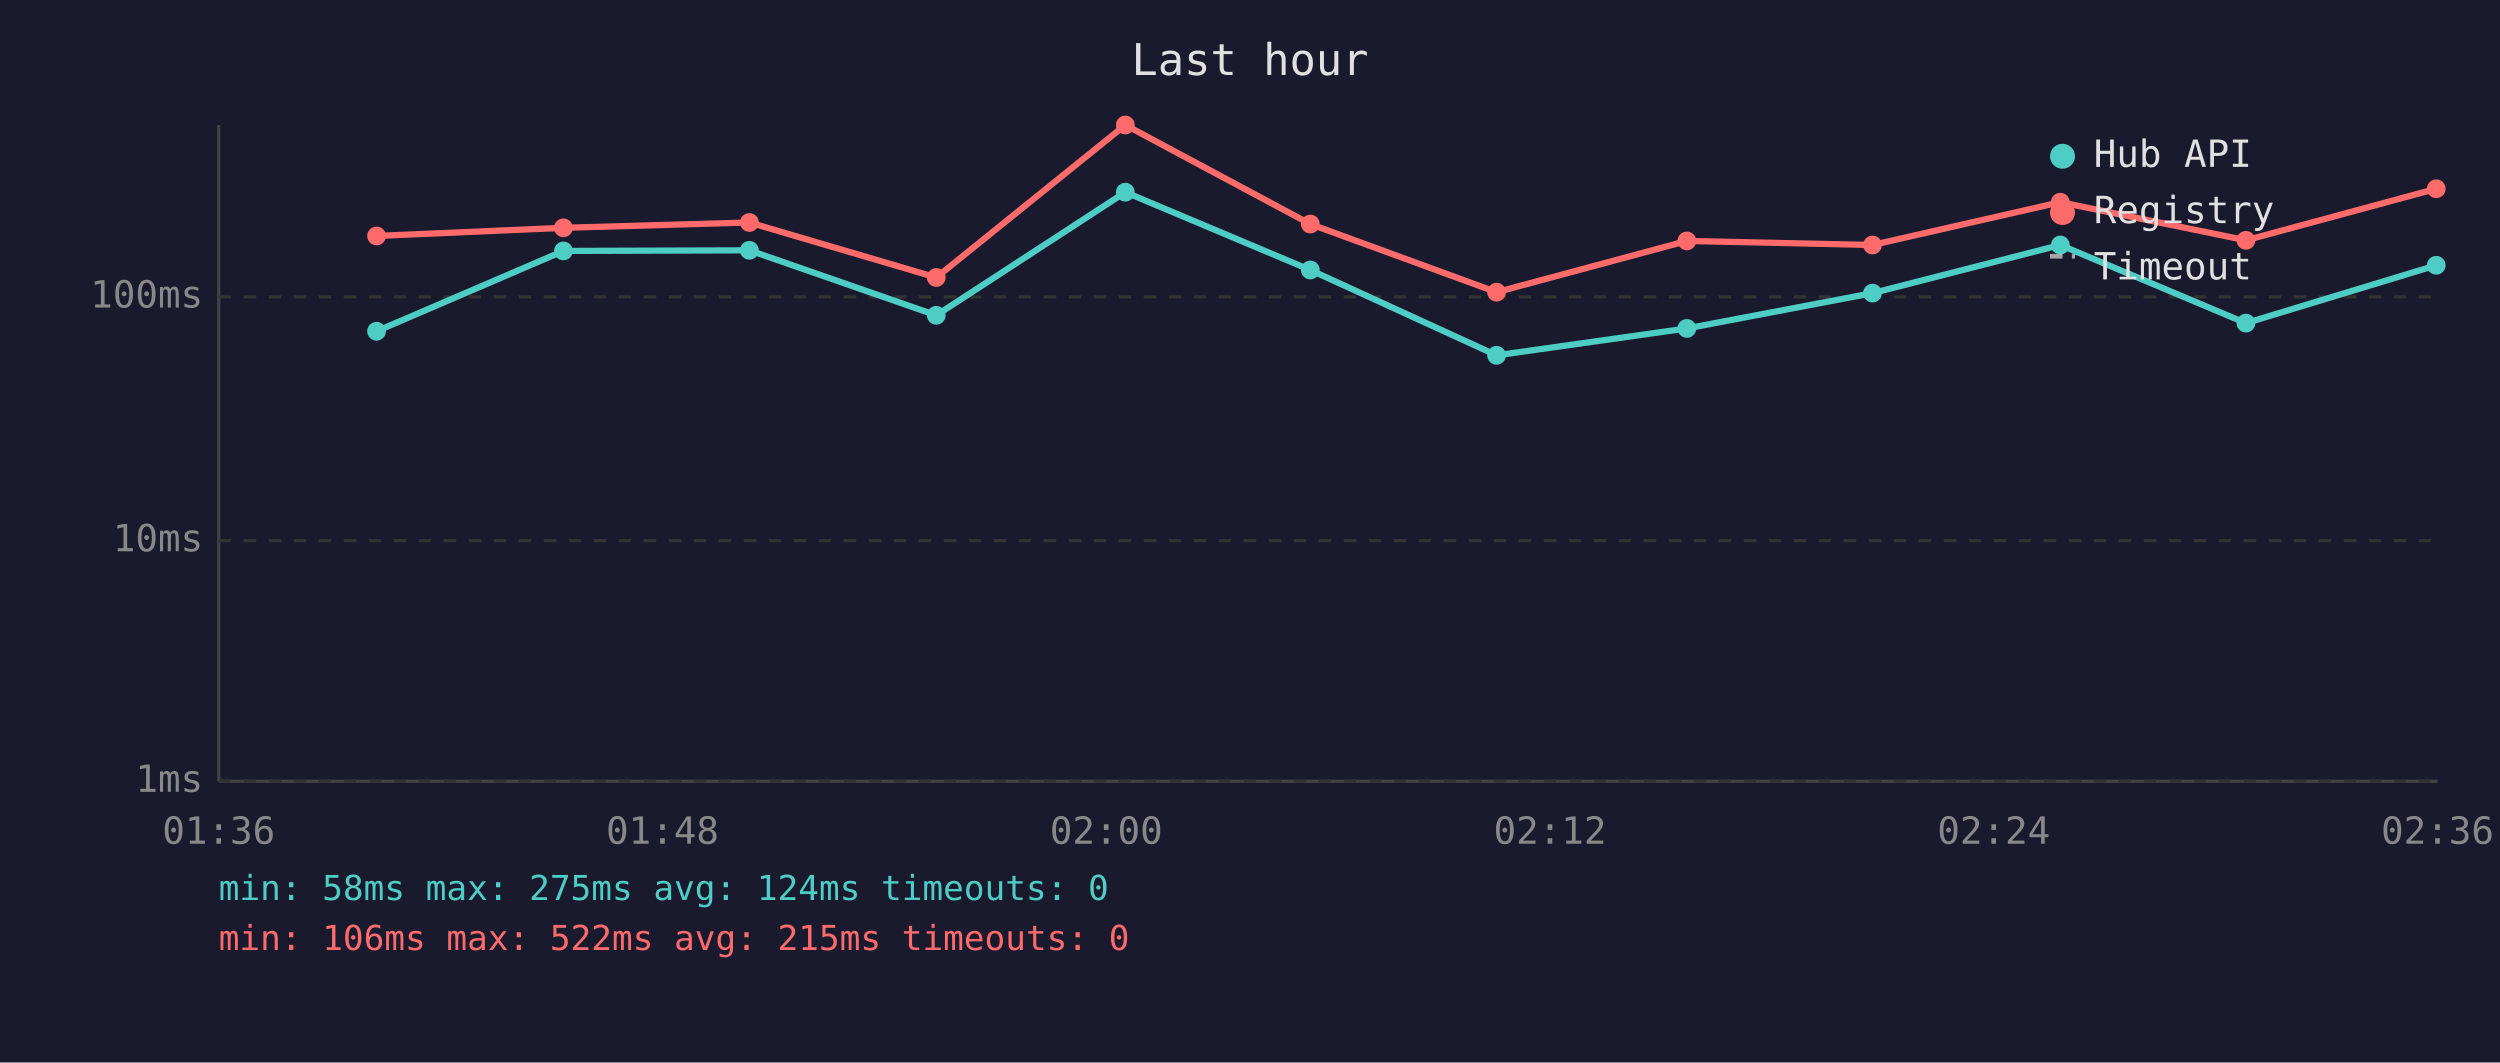
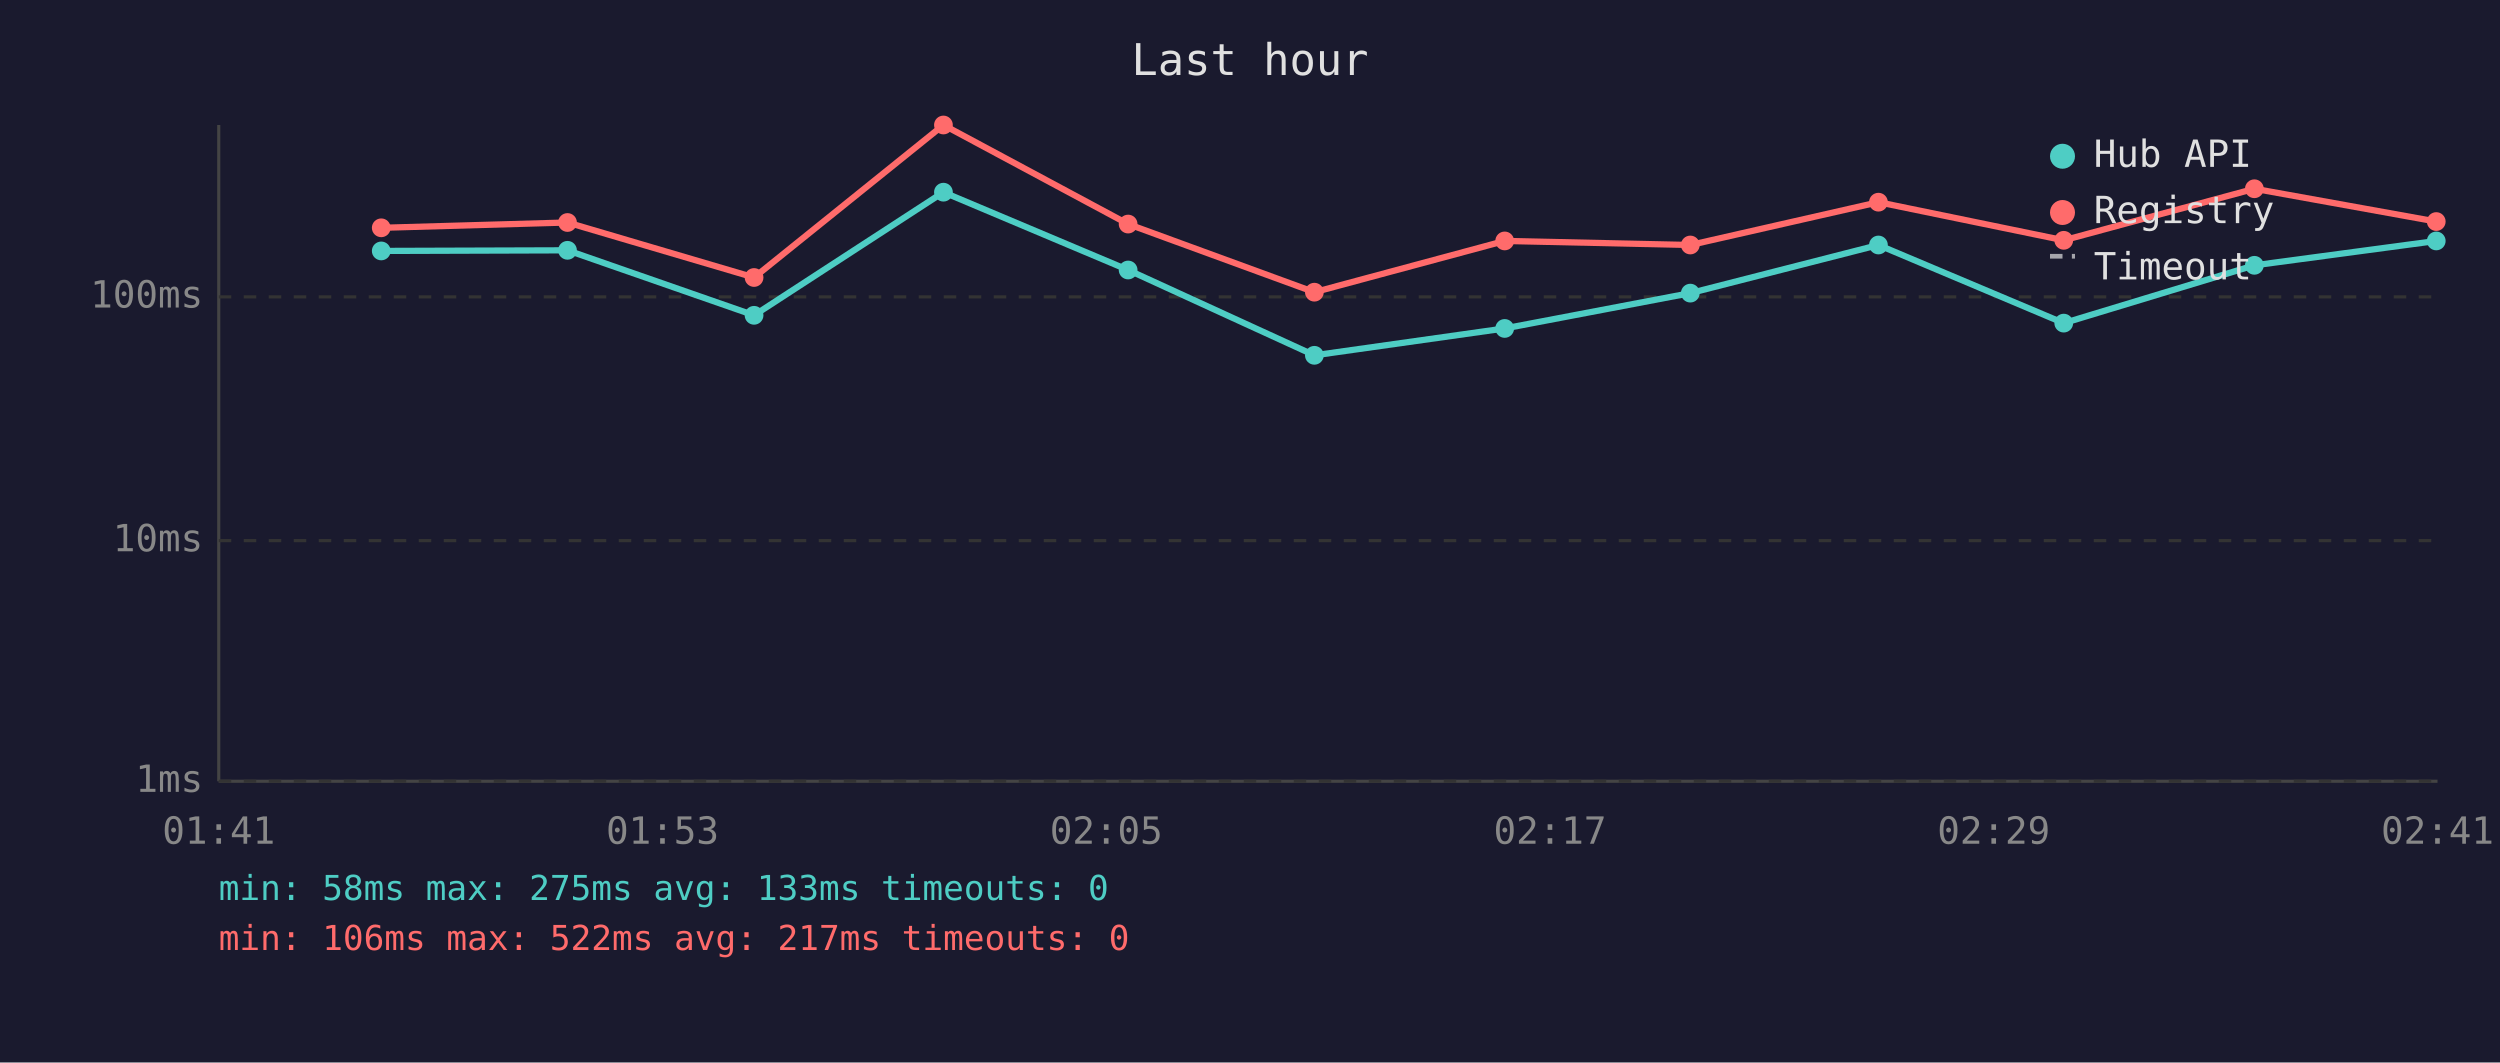
<svg xmlns="http://www.w3.org/2000/svg" viewBox="0 0 800 340" font-family="monospace" font-size="12">
  <rect width="800" height="340" fill="#1a1a2e" />
  <text x="400" y="24" fill="#e0e0e0" font-size="14" text-anchor="middle">Last hour</text>
  <line x1="70" y1="40" x2="70" y2="250" stroke="#444" stroke-width="1" />
  <line x1="70" y1="250" x2="780" y2="250" stroke="#444" stroke-width="1" />
  <line x1="70" y1="250" x2="780" y2="250" stroke="#333" stroke-width="1" stroke-dasharray="4" />
  <text x="65" y="250" fill="#888" text-anchor="end" dominant-baseline="middle">1ms</text>
  <line x1="70" y1="173" x2="780" y2="173" stroke="#333" stroke-width="1" stroke-dasharray="4" />
  <text x="65" y="173" fill="#888" text-anchor="end" dominant-baseline="middle">10ms</text>
  <line x1="70" y1="95" x2="780" y2="95" stroke="#333" stroke-width="1" stroke-dasharray="4" />
  <text x="65" y="95" fill="#888" text-anchor="end" dominant-baseline="middle">100ms</text>
-   <text x="70" y="270" fill="#888" text-anchor="middle">01:36</text>
-   <text x="212" y="270" fill="#888" text-anchor="middle">01:48</text>
-   <text x="354" y="270" fill="#888" text-anchor="middle">02:00</text>
-   <text x="496" y="270" fill="#888" text-anchor="middle">02:12</text>
-   <text x="638" y="270" fill="#888" text-anchor="middle">02:24</text>
-   <text x="780" y="270" fill="#888" text-anchor="middle">02:36</text>
-   <polyline points="120.5,106.0 180.3,80.3 239.8,80.1 299.6,100.9 360.1,61.5 419.3,86.4 478.9,113.7 539.8,105.1 599.2,93.8 659.3,78.4 718.7,103.4 779.6,84.9" fill="none" stroke="#4ecdc4" stroke-width="2" opacity="1" />
-   <circle cx="120.5" cy="106.0" r="3" fill="#4ecdc4" />
-   <circle cx="180.3" cy="80.3" r="3" fill="#4ecdc4" />
-   <circle cx="239.8" cy="80.1" r="3" fill="#4ecdc4" />
-   <circle cx="299.6" cy="100.9" r="3" fill="#4ecdc4" />
-   <circle cx="360.1" cy="61.5" r="3" fill="#4ecdc4" />
-   <circle cx="419.3" cy="86.4" r="3" fill="#4ecdc4" />
-   <circle cx="478.9" cy="113.7" r="3" fill="#4ecdc4" />
-   <circle cx="539.8" cy="105.1" r="3" fill="#4ecdc4" />
-   <circle cx="599.2" cy="93.8" r="3" fill="#4ecdc4" />
-   <circle cx="659.3" cy="78.4" r="3" fill="#4ecdc4" />
-   <circle cx="718.7" cy="103.4" r="3" fill="#4ecdc4" />
-   <circle cx="779.6" cy="84.9" r="3" fill="#4ecdc4" />
-   <polyline points="120.5,75.5 180.3,72.9 239.8,71.2 299.6,88.8 360.1,40.0 419.3,71.7 478.9,93.5 539.8,77.1 599.2,78.4 659.3,64.7 718.7,76.9 779.6,60.4" fill="none" stroke="#ff6b6b" stroke-width="2" opacity="1" />
-   <circle cx="120.5" cy="75.5" r="3" fill="#ff6b6b" />
-   <circle cx="180.3" cy="72.9" r="3" fill="#ff6b6b" />
-   <circle cx="239.8" cy="71.2" r="3" fill="#ff6b6b" />
-   <circle cx="299.6" cy="88.8" r="3" fill="#ff6b6b" />
-   <circle cx="360.1" cy="40.0" r="3" fill="#ff6b6b" />
-   <circle cx="419.3" cy="71.7" r="3" fill="#ff6b6b" />
-   <circle cx="478.9" cy="93.5" r="3" fill="#ff6b6b" />
-   <circle cx="539.8" cy="77.1" r="3" fill="#ff6b6b" />
-   <circle cx="599.2" cy="78.4" r="3" fill="#ff6b6b" />
-   <circle cx="659.3" cy="64.7" r="3" fill="#ff6b6b" />
-   <circle cx="718.7" cy="76.9" r="3" fill="#ff6b6b" />
-   <circle cx="779.6" cy="60.4" r="3" fill="#ff6b6b" />
+   <text x="70" y="270" fill="#888" text-anchor="middle">01:41</text>
+   <text x="212" y="270" fill="#888" text-anchor="middle">01:53</text>
+   <text x="354" y="270" fill="#888" text-anchor="middle">02:05</text>
+   <text x="496" y="270" fill="#888" text-anchor="middle">02:17</text>
+   <text x="638" y="270" fill="#888" text-anchor="middle">02:29</text>
+   <text x="780" y="270" fill="#888" text-anchor="middle">02:41</text>
+   <polyline points="122.0,80.3 181.6,80.1 241.3,100.9 301.9,61.5 361.0,86.4 420.6,113.7 481.5,105.1 540.9,93.8 601.1,78.4 660.4,103.4 721.4,84.9 779.6,77.1" fill="none" stroke="#4ecdc4" stroke-width="2" opacity="1" />
+   <circle cx="122.0" cy="80.3" r="3" fill="#4ecdc4" />
+   <circle cx="181.6" cy="80.1" r="3" fill="#4ecdc4" />
+   <circle cx="241.3" cy="100.9" r="3" fill="#4ecdc4" />
+   <circle cx="301.9" cy="61.5" r="3" fill="#4ecdc4" />
+   <circle cx="361.0" cy="86.4" r="3" fill="#4ecdc4" />
+   <circle cx="420.6" cy="113.7" r="3" fill="#4ecdc4" />
+   <circle cx="481.5" cy="105.1" r="3" fill="#4ecdc4" />
+   <circle cx="540.9" cy="93.8" r="3" fill="#4ecdc4" />
+   <circle cx="601.1" cy="78.4" r="3" fill="#4ecdc4" />
+   <circle cx="660.4" cy="103.4" r="3" fill="#4ecdc4" />
+   <circle cx="721.4" cy="84.9" r="3" fill="#4ecdc4" />
+   <circle cx="779.6" cy="77.1" r="3" fill="#4ecdc4" />
+   <polyline points="122.0,72.9 181.6,71.2 241.3,88.8 301.9,40.0 361.0,71.7 420.6,93.5 481.5,77.1 540.9,78.4 601.1,64.7 660.4,76.9 721.4,60.4 779.6,70.9" fill="none" stroke="#ff6b6b" stroke-width="2" opacity="1" />
+   <circle cx="122.0" cy="72.9" r="3" fill="#ff6b6b" />
+   <circle cx="181.6" cy="71.2" r="3" fill="#ff6b6b" />
+   <circle cx="241.3" cy="88.8" r="3" fill="#ff6b6b" />
+   <circle cx="301.9" cy="40.0" r="3" fill="#ff6b6b" />
+   <circle cx="361.0" cy="71.7" r="3" fill="#ff6b6b" />
+   <circle cx="420.6" cy="93.5" r="3" fill="#ff6b6b" />
+   <circle cx="481.5" cy="77.1" r="3" fill="#ff6b6b" />
+   <circle cx="540.9" cy="78.4" r="3" fill="#ff6b6b" />
+   <circle cx="601.1" cy="64.7" r="3" fill="#ff6b6b" />
+   <circle cx="660.4" cy="76.9" r="3" fill="#ff6b6b" />
+   <circle cx="721.4" cy="60.4" r="3" fill="#ff6b6b" />
+   <circle cx="779.6" cy="70.9" r="3" fill="#ff6b6b" />
  <circle cx="660" cy="50" r="4" fill="#4ecdc4" />
  <text x="670" y="50" fill="#e0e0e0" dominant-baseline="middle">Hub API</text>
  <circle cx="660" cy="68" r="4" fill="#ff6b6b" />
  <text x="670" y="68" fill="#e0e0e0" dominant-baseline="middle">Registry</text>
  <line x1="656" y1="82" x2="664" y2="82" stroke="#e0e0e0" stroke-width="1.5" stroke-dasharray="4,3" opacity="0.7" />
  <text x="670" y="86" fill="#e0e0e0" dominant-baseline="middle">Timeout</text>
-   <text x="70" y="288" fill="#4ecdc4" font-size="11">min: 58ms  max: 275ms  avg: 124ms  timeouts: 0</text>
-   <text x="70" y="304" fill="#ff6b6b" font-size="11">min: 106ms  max: 522ms  avg: 215ms  timeouts: 0</text>
+   <text x="70" y="288" fill="#4ecdc4" font-size="11">min: 58ms  max: 275ms  avg: 133ms  timeouts: 0</text>
+   <text x="70" y="304" fill="#ff6b6b" font-size="11">min: 106ms  max: 522ms  avg: 217ms  timeouts: 0</text>
</svg>
